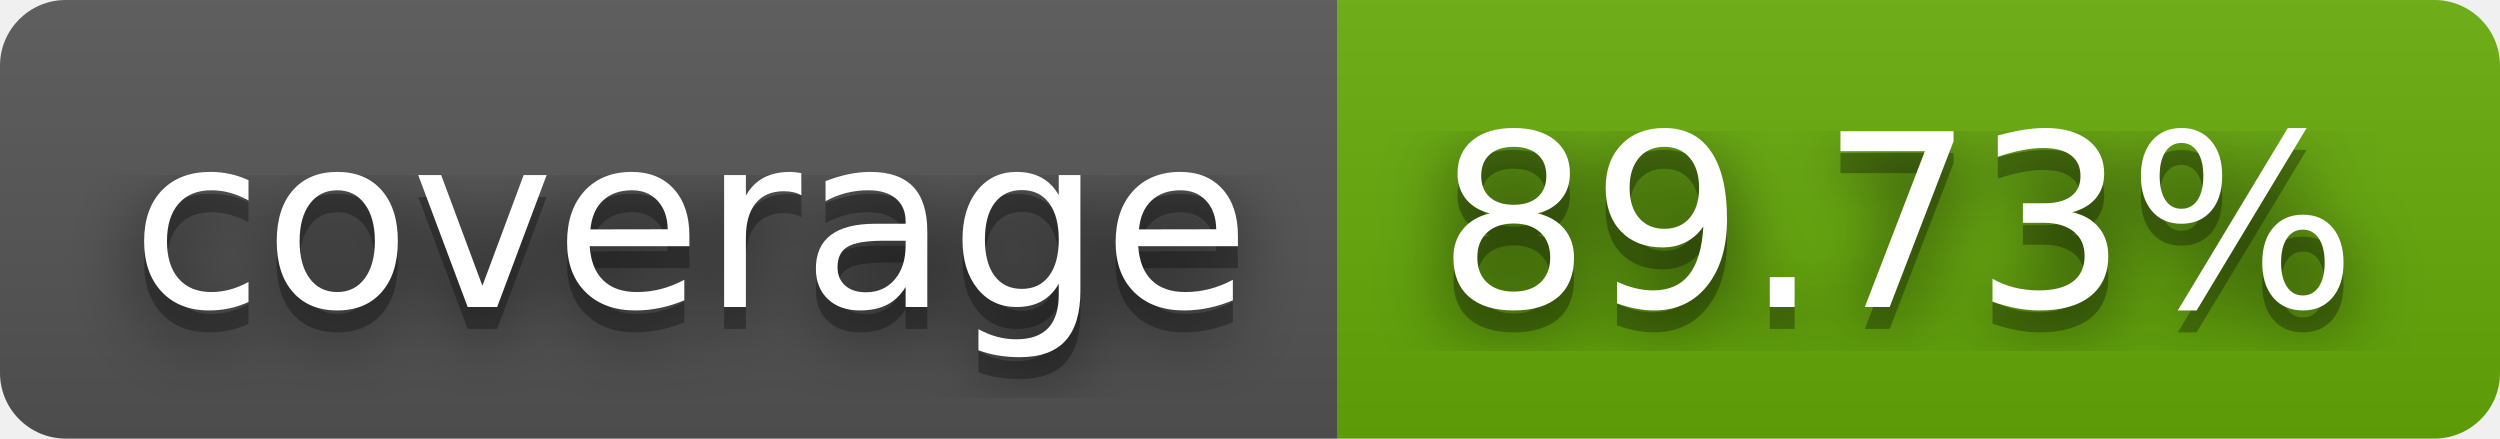
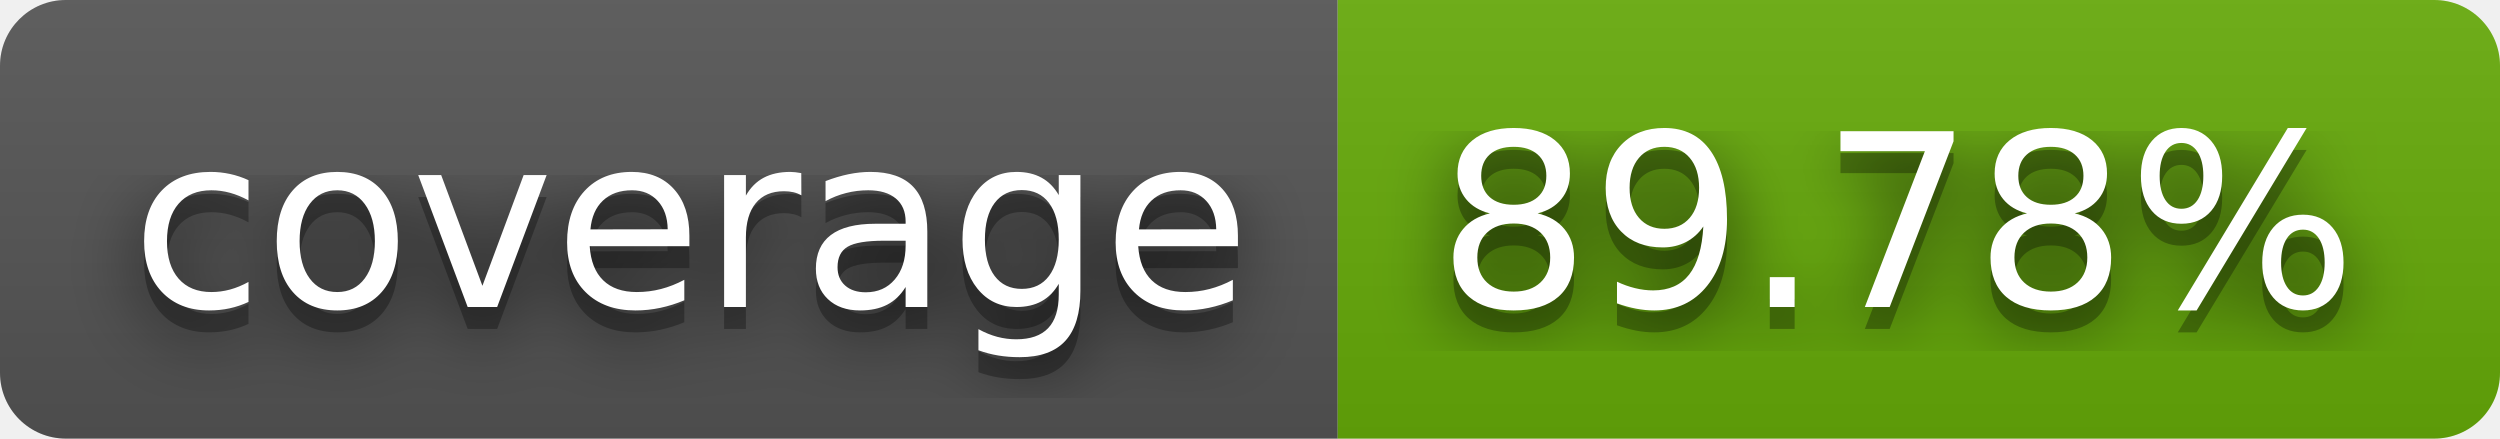
- <svg xmlns="http://www.w3.org/2000/svg" width="114" height="20" role="img" aria-label="coverage: 89.73%">
+ <svg xmlns="http://www.w3.org/2000/svg" width="114" height="20" role="img" aria-label="coverage: 89.78%">
  <filter id="blur">
    <feGaussianBlur stdDeviation="16" />
  </filter>
  <linearGradient id="s" x2="0" y2="100%">
    <stop offset="0" stop-color="#bbb" stop-opacity=".1" />
    <stop offset="1" stop-opacity=".1" />
  </linearGradient>
  <clipPath id="r">
    <rect width="114" height="20" rx="3" />
  </clipPath>
  <g clip-path="url(#r)">
    <rect width="61" height="20" fill="#555" />
    <rect x="61" width="53" height="20" fill="#67ac09" />
    <rect width="114" height="20" fill="url(#s)" />
  </g>
  <g fill="#fff" text-anchor="middle" font-family="Verdana,Geneva,DejaVu Sans,sans-serif" text-rendering="geometricPrecision" font-size="110">
    <g transform="scale(.1)">
      <g aria-hidden="true" fill="#010101">
        <text x="315" y="150" fill-opacity=".8" filter="url(#blur)" textLength="510">coverage</text>
        <text x="315" y="150" fill-opacity=".3" textLength="510">coverage</text>
      </g>
      <text x="315" y="140" textLength="510">coverage</text>
    </g>
    <g transform="scale(.1)">
      <g aria-hidden="true" fill="#010101">
-         <text x="865" y="150" fill-opacity=".8" filter="url(#blur)" textLength="430">89.73%</text>
-         <text x="865" y="150" fill-opacity=".3" textLength="430">89.73%</text>
+         <text x="865" y="150" fill-opacity=".8" filter="url(#blur)" textLength="430">89.78%</text>
+         <text x="865" y="150" fill-opacity=".3" textLength="430">89.78%</text>
      </g>
-       <text x="865" y="140" textLength="430">89.73%</text>
+       <text x="865" y="140" textLength="430">89.78%</text>
    </g>
  </g>
</svg>
